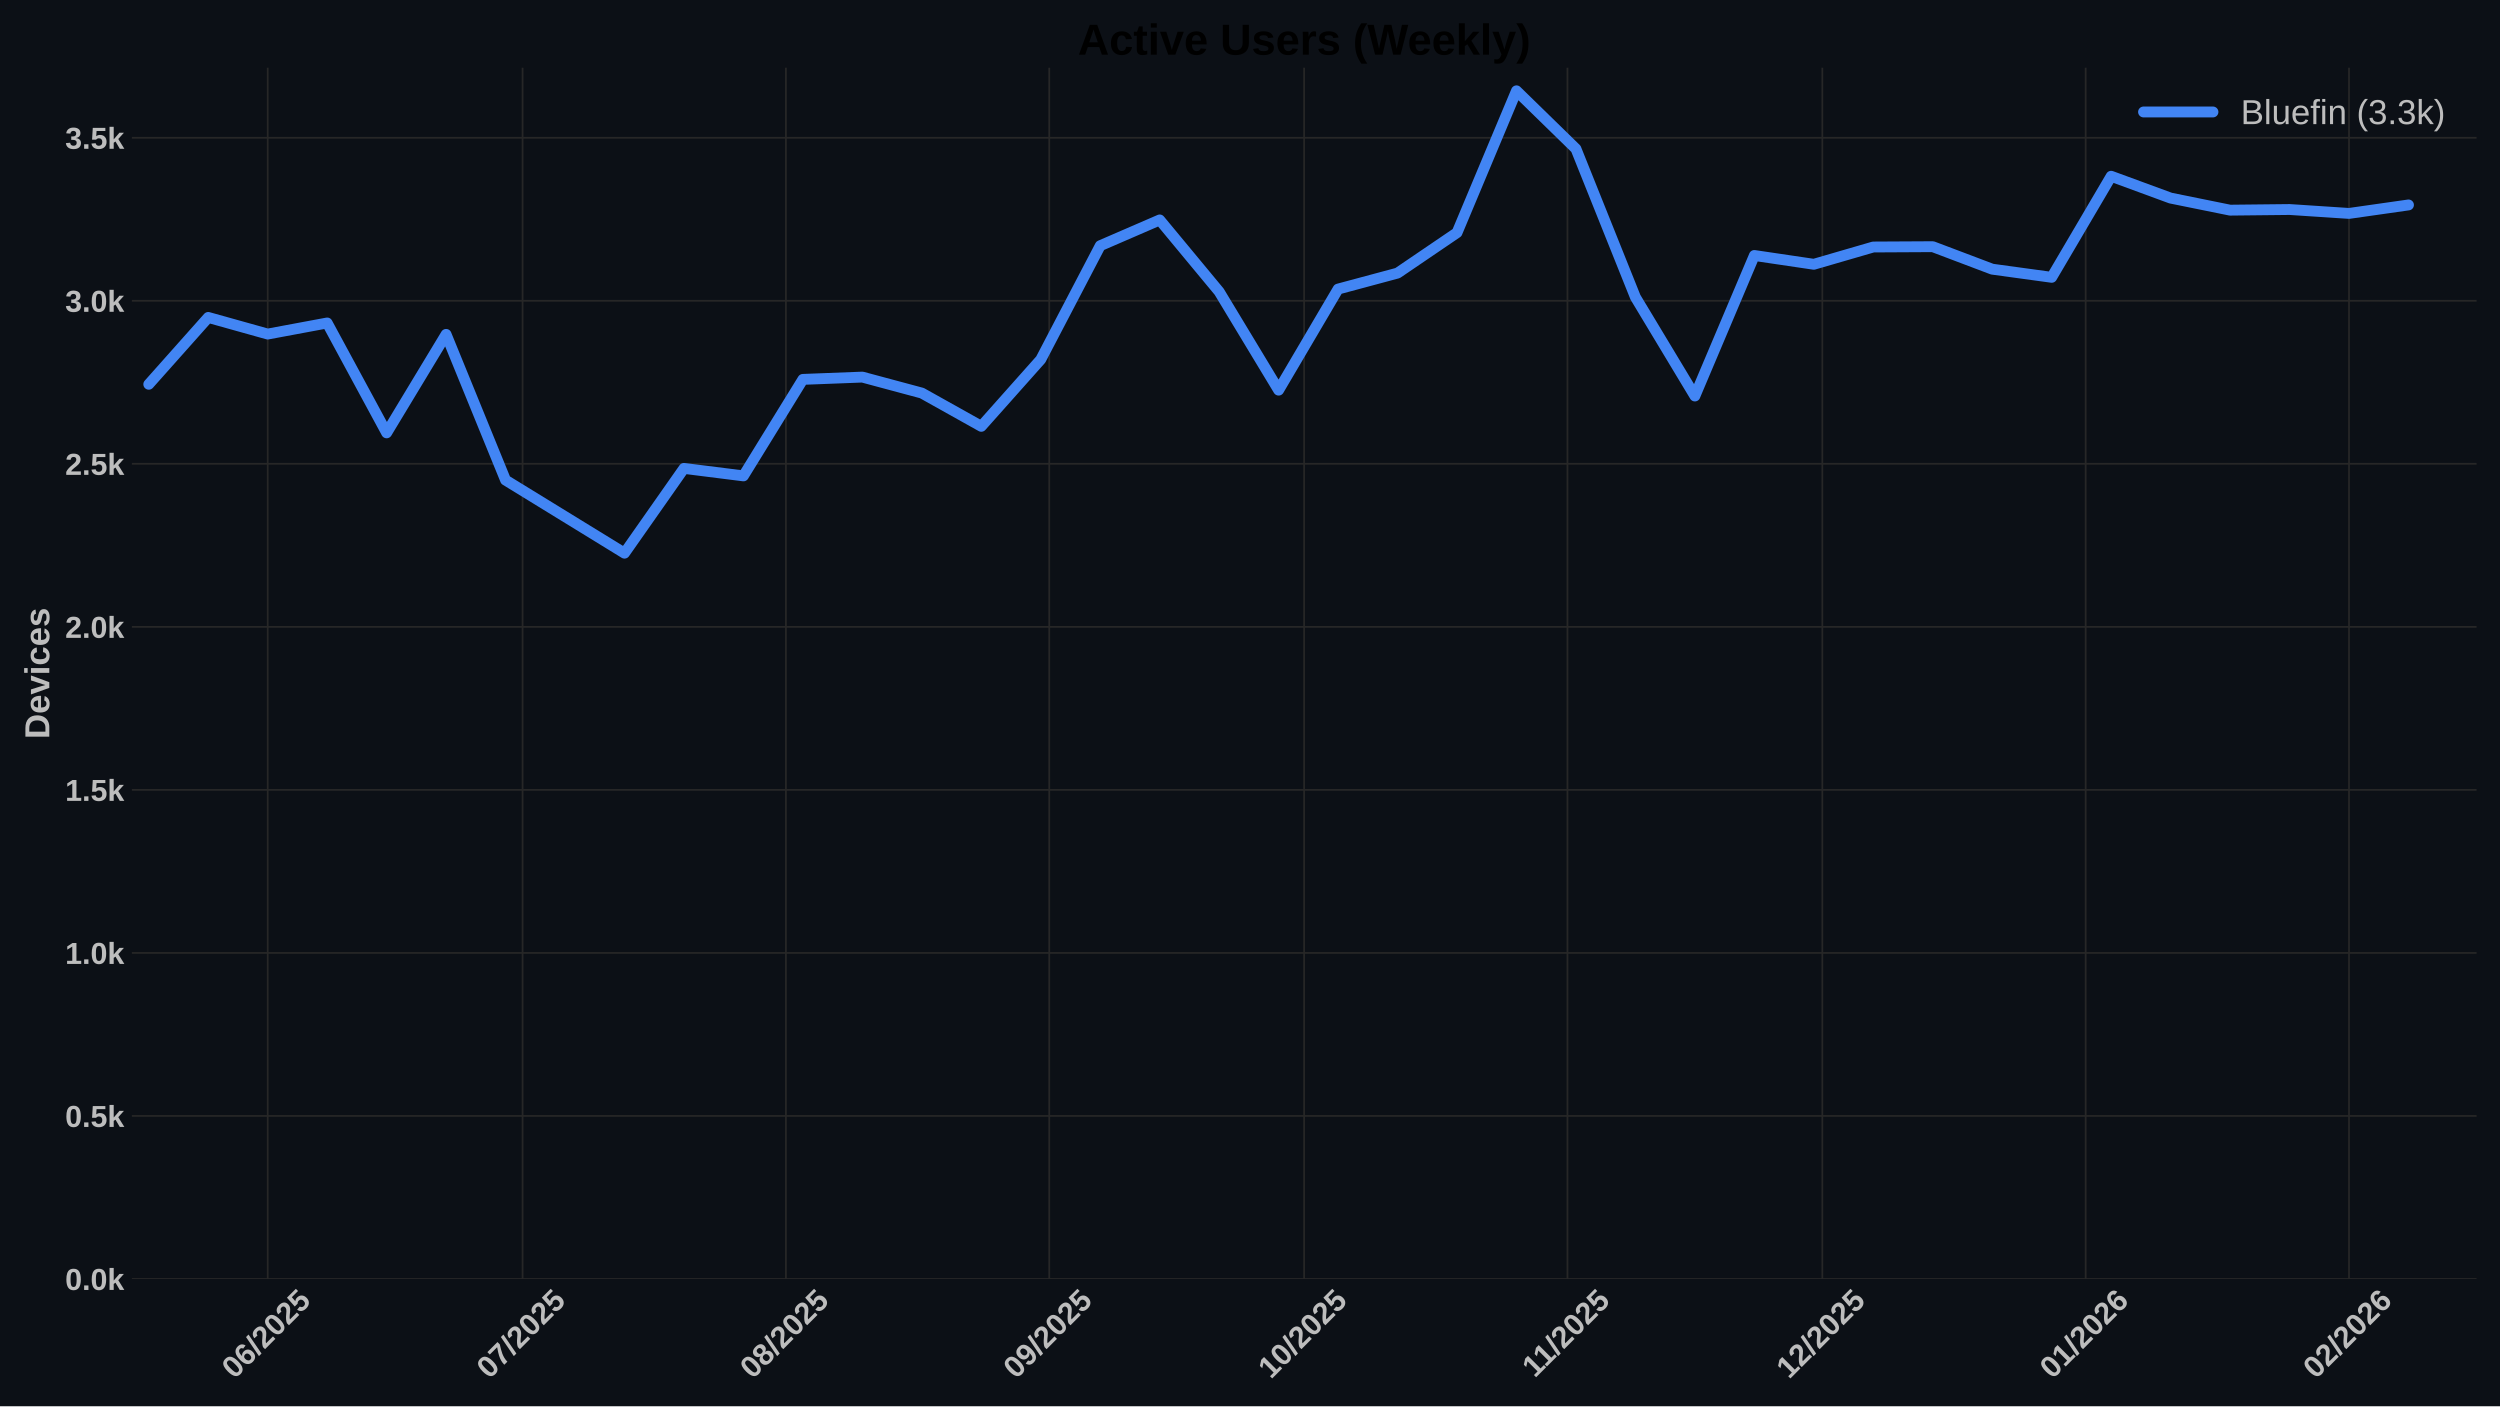
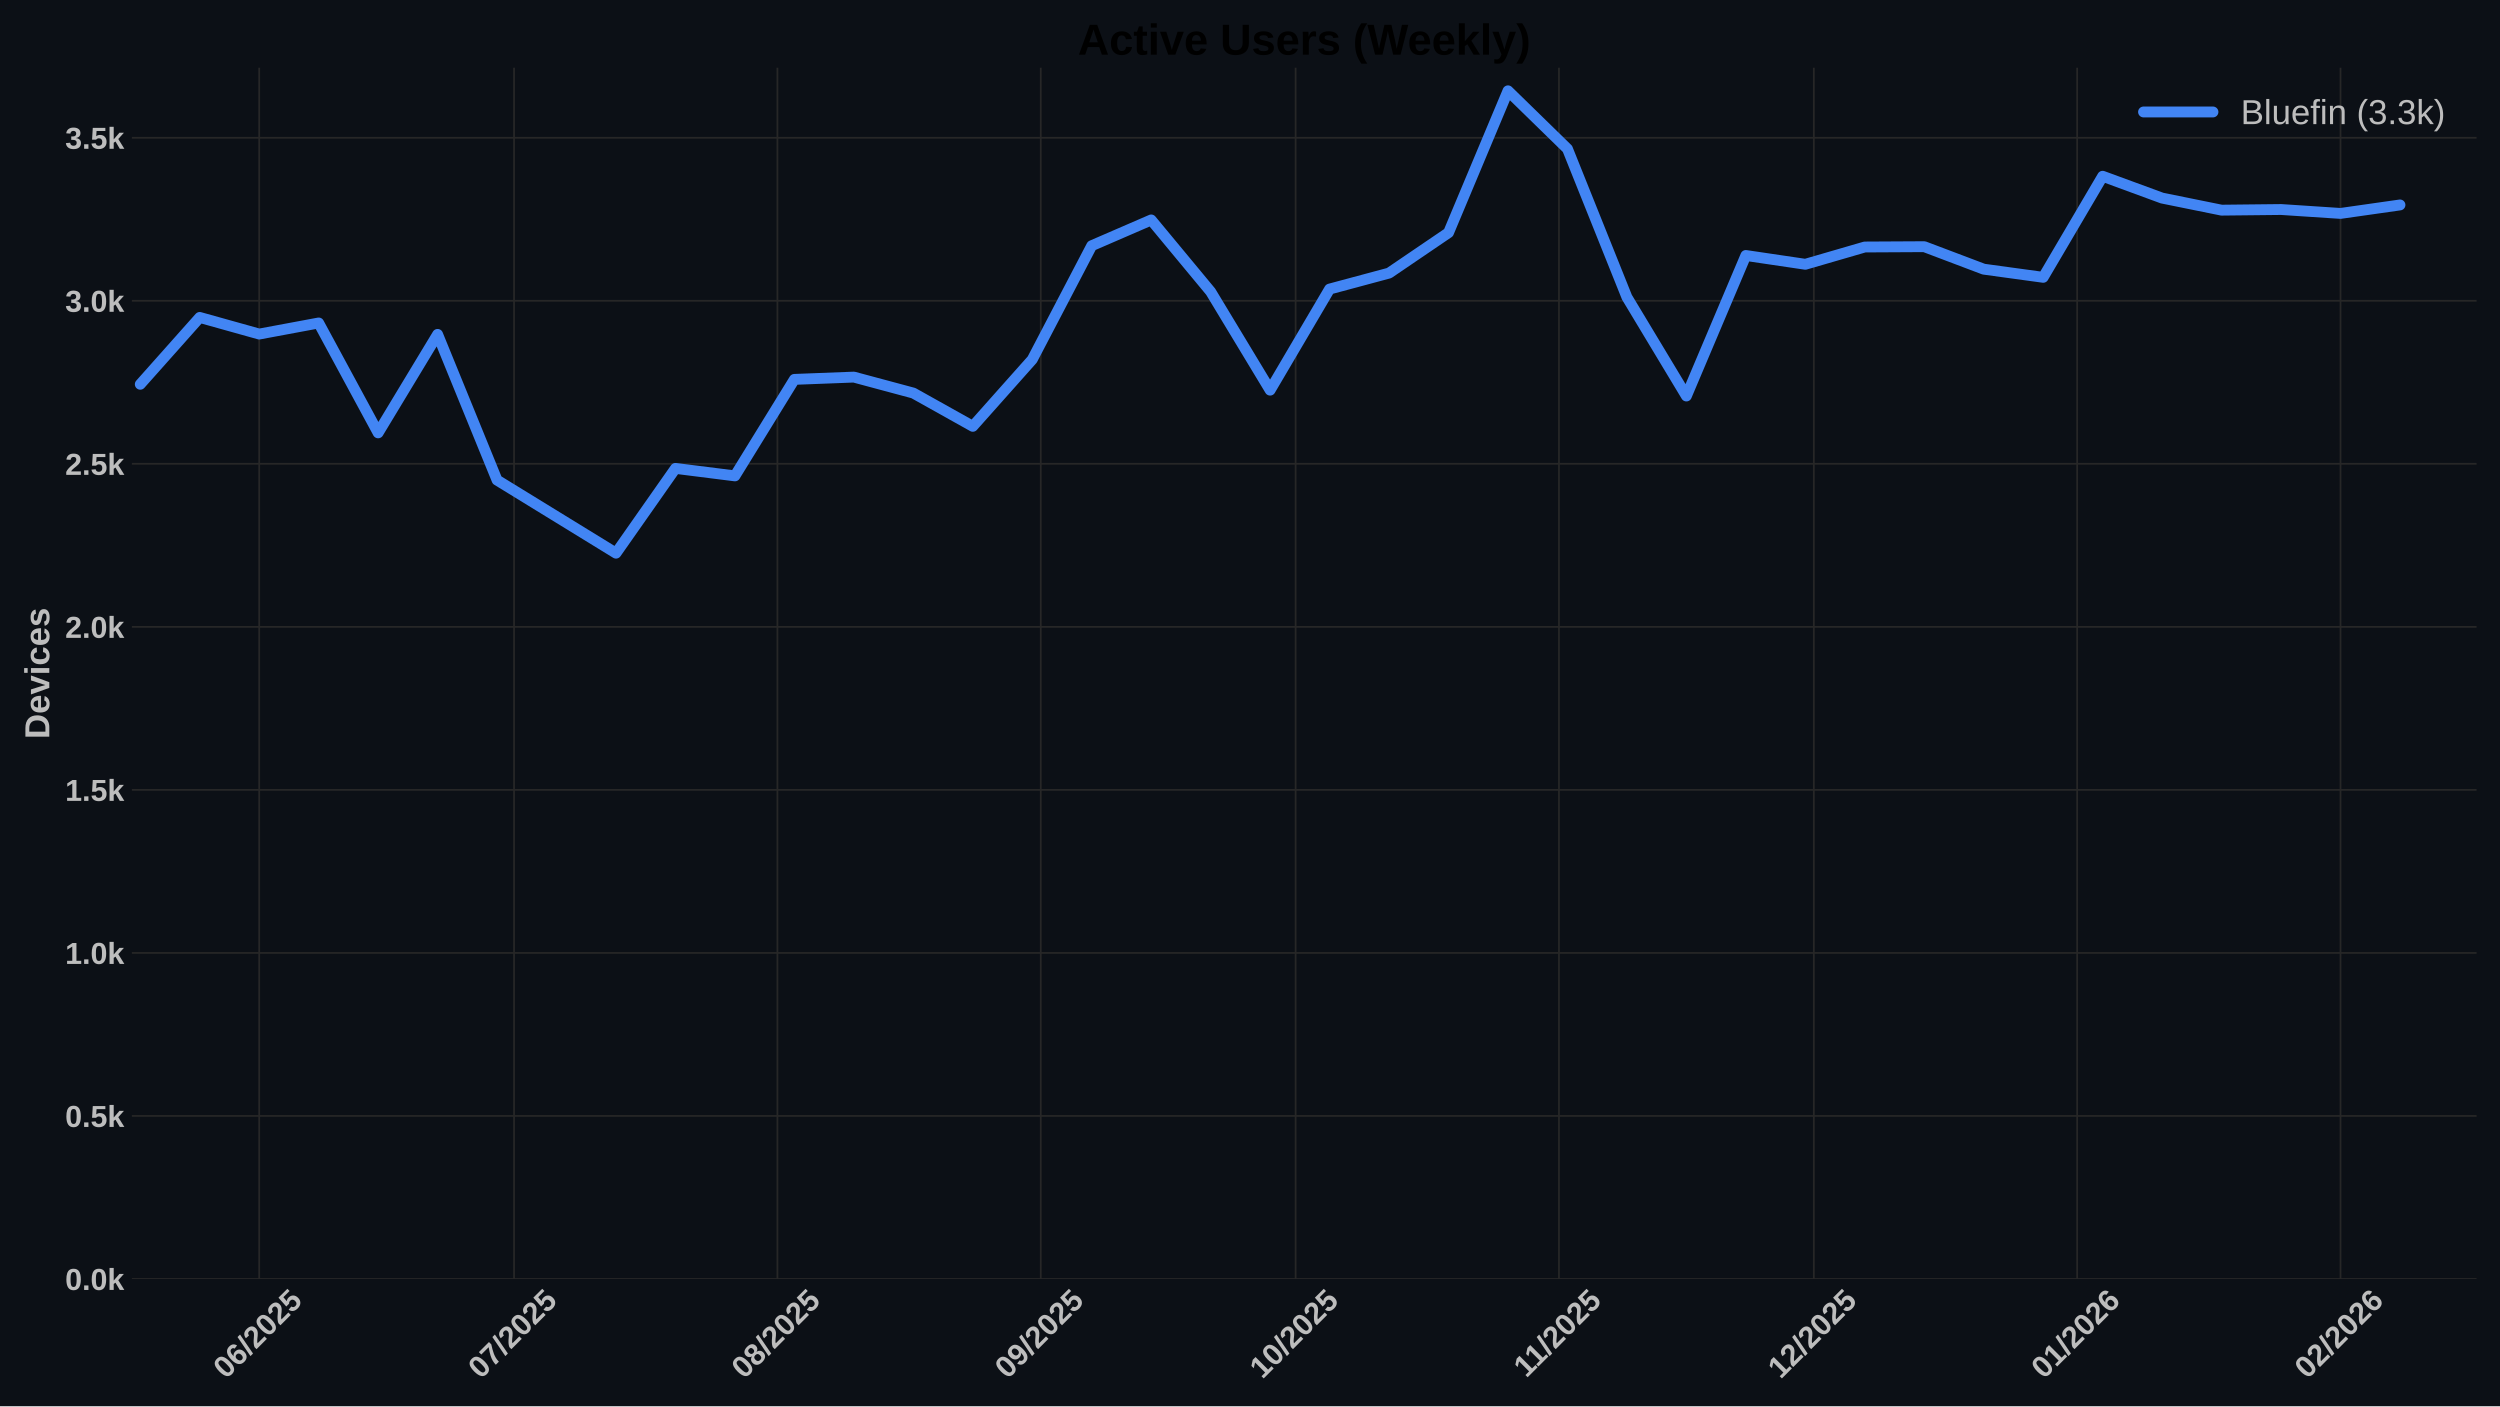
<svg xmlns="http://www.w3.org/2000/svg" xmlns:xlink="http://www.w3.org/1999/xlink" width="1152pt" height="648pt" viewBox="0 0 1152 648" version="1.1">
  <defs>
    <style type="text/css">*{stroke-linejoin: round; stroke-linecap: butt}</style>
  </defs>
  <g id="figure_1">
    <g id="patch_1">
      <path d="M 0 648  L 1152 648  L 1152 0  L 0 0  z " style="fill: #0c1016" />
    </g>
    <g id="axes_1">
      <g id="patch_2">
        <path d="M 60.78 589.343  L 1141.2 589.343  L 1141.2 31.2  L 60.78 31.2  z " style="fill: #0c1016" />
      </g>
      <g id="matplotlib.axis_1">
        <g id="xtick_1">
          <g id="line2d_1">
-             <path d="M 123.358 589.343  L 123.358 31.2  " clip-path="url(#p9ba9227e24)" style="fill: none; stroke: #272727; stroke-width: 0.8; stroke-linecap: round" />
+             <path d="M 119.442 589.343  L 119.442 31.2  " clip-path="url(#p7b1903d86f)" style="fill: none; stroke: #272727; stroke-width: 0.8; stroke-linecap: round" />
          </g>
          <g id="line2d_2" />
          <g id="text_1">
-             <g style="fill: #bdbdbd" transform="translate(108.0279 635.7977) rotate(-45) scale(0.14 -0.14)">
+             <g style="fill: #bdbdbd" transform="translate(104.1115 635.7977) rotate(-45) scale(0.14 -0.14)">
              <defs>
                <path id="LiberationSans-Bold-30" d="M 3297 2203  Q 3297 1088 2914 512  Q 2531 -63 1766 -63  Q 253 -63 253 2203  Q 253 2994 418 3494  Q 584 3994 915 4231  Q 1247 4469 1791 4469  Q 2572 4469 2934 3903  Q 3297 3338 3297 2203  z M 2416 2203  Q 2416 2813 2356 3150  Q 2297 3488 2165 3634  Q 2034 3781 1784 3781  Q 1519 3781 1383 3632  Q 1247 3484 1189 3148  Q 1131 2813 1131 2203  Q 1131 1600 1192 1261  Q 1253 922 1386 775  Q 1519 628 1772 628  Q 2022 628 2158 783  Q 2294 938 2355 1278  Q 2416 1619 2416 2203  z " transform="scale(0.015625)" />
                <path id="LiberationSans-Bold-36" d="M 3328 1441  Q 3328 738 2934 337  Q 2541 -63 1847 -63  Q 1069 -63 651 482  Q 234 1028 234 2100  Q 234 3278 657 3873  Q 1081 4469 1869 4469  Q 2428 4469 2751 4222  Q 3075 3975 3209 3456  L 2381 3341  Q 2263 3775 1850 3775  Q 1497 3775 1295 3422  Q 1094 3069 1094 2350  Q 1234 2584 1484 2709  Q 1734 2834 2050 2834  Q 2641 2834 2984 2459  Q 3328 2084 3328 1441  z M 2447 1416  Q 2447 1791 2273 1989  Q 2100 2188 1797 2188  Q 1506 2188 1331 2002  Q 1156 1816 1156 1509  Q 1156 1125 1339 873  Q 1522 622 1819 622  Q 2116 622 2281 833  Q 2447 1044 2447 1416  z " transform="scale(0.015625)" />
                <path id="LiberationSans-Bold-2f" d="M 63 -128  L 972 4638  L 1716 4638  L 822 -128  L 63 -128  z " transform="scale(0.015625)" />
                <path id="LiberationSans-Bold-32" d="M 222 0  L 222 609  Q 394 988 711 1347  Q 1028 1706 1509 2097  Q 1972 2472 2158 2715  Q 2344 2959 2344 3194  Q 2344 3769 1766 3769  Q 1484 3769 1336 3617  Q 1188 3466 1144 3163  L 259 3213  Q 334 3825 717 4147  Q 1100 4469 1759 4469  Q 2472 4469 2853 4144  Q 3234 3819 3234 3231  Q 3234 2922 3112 2672  Q 2991 2422 2800 2211  Q 2609 2000 2376 1815  Q 2144 1631 1925 1456  Q 1706 1281 1526 1103  Q 1347 925 1259 722  L 3303 722  L 3303 0  L 222 0  z " transform="scale(0.015625)" />
                <path id="LiberationSans-Bold-35" d="M 3381 1466  Q 3381 766 2945 351  Q 2509 -63 1750 -63  Q 1088 -63 689 235  Q 291 534 197 1100  L 1075 1172  Q 1144 891 1319 762  Q 1494 634 1759 634  Q 2088 634 2283 843  Q 2478 1053 2478 1447  Q 2478 1794 2293 2001  Q 2109 2209 1778 2209  Q 1413 2209 1181 1925  L 325 1925  L 478 4403  L 3125 4403  L 3125 3750  L 1275 3750  L 1203 2638  Q 1522 2919 2000 2919  Q 2628 2919 3004 2528  Q 3381 2138 3381 1466  z " transform="scale(0.015625)" />
              </defs>
              <use xlink:href="#LiberationSans-Bold-30" />
              <use xlink:href="#LiberationSans-Bold-36" transform="translate(55.61523 0)" />
              <use xlink:href="#LiberationSans-Bold-2f" transform="translate(111.2305 0)" />
              <use xlink:href="#LiberationSans-Bold-32" transform="translate(139.0137 0)" />
              <use xlink:href="#LiberationSans-Bold-30" transform="translate(194.6289 0)" />
              <use xlink:href="#LiberationSans-Bold-32" transform="translate(250.2441 0)" />
              <use xlink:href="#LiberationSans-Bold-35" transform="translate(305.8594 0)" />
            </g>
          </g>
        </g>
        <g id="xtick_2">
          <g id="line2d_3">
-             <path d="M 240.795 589.343  L 240.795 31.2  " clip-path="url(#p9ba9227e24)" style="fill: none; stroke: #272727; stroke-width: 0.8; stroke-linecap: round" />
+             <path d="M 236.879 589.343  L 236.879 31.2  " clip-path="url(#p7b1903d86f)" style="fill: none; stroke: #272727; stroke-width: 0.8; stroke-linecap: round" />
          </g>
          <g id="line2d_4" />
          <g id="text_2">
-             <g style="fill: #bdbdbd" transform="translate(225.4648 635.7977) rotate(-45) scale(0.14 -0.14)">
+             <g style="fill: #bdbdbd" transform="translate(221.5484 635.7977) rotate(-45) scale(0.14 -0.14)">
              <defs>
                <path id="LiberationSans-Bold-37" d="M 3278 3706  Q 2981 3238 2717 2797  Q 2453 2356 2256 1911  Q 2059 1466 1945 995  Q 1831 525 1831 0  L 916 0  Q 916 550 1059 1064  Q 1203 1578 1475 2111  Q 1747 2644 2463 3681  L 275 3681  L 275 4403  L 3278 4403  L 3278 3706  z " transform="scale(0.015625)" />
              </defs>
              <use xlink:href="#LiberationSans-Bold-30" />
              <use xlink:href="#LiberationSans-Bold-37" transform="translate(55.61523 0)" />
              <use xlink:href="#LiberationSans-Bold-2f" transform="translate(111.2305 0)" />
              <use xlink:href="#LiberationSans-Bold-32" transform="translate(139.0137 0)" />
              <use xlink:href="#LiberationSans-Bold-30" transform="translate(194.6289 0)" />
              <use xlink:href="#LiberationSans-Bold-32" transform="translate(250.2441 0)" />
              <use xlink:href="#LiberationSans-Bold-35" transform="translate(305.8594 0)" />
            </g>
          </g>
        </g>
        <g id="xtick_3">
          <g id="line2d_5">
-             <path d="M 362.147 589.343  L 362.147 31.2  " clip-path="url(#p9ba9227e24)" style="fill: none; stroke: #272727; stroke-width: 0.8; stroke-linecap: round" />
+             <path d="M 358.23 589.343  L 358.23 31.2  " clip-path="url(#p7b1903d86f)" style="fill: none; stroke: #272727; stroke-width: 0.8; stroke-linecap: round" />
          </g>
          <g id="line2d_6" />
          <g id="text_3">
-             <g style="fill: #bdbdbd" transform="translate(346.8164 635.7977) rotate(-45) scale(0.14 -0.14)">
+             <g style="fill: #bdbdbd" transform="translate(342.9 635.7977) rotate(-45) scale(0.14 -0.14)">
              <defs>
                <path id="LiberationSans-Bold-38" d="M 3363 1241  Q 3363 622 2953 279  Q 2544 -63 1784 -63  Q 1031 -63 617 278  Q 203 619 203 1234  Q 203 1656 447 1945  Q 691 2234 1100 2303  L 1100 2316  Q 744 2394 525 2669  Q 306 2944 306 3303  Q 306 3844 689 4156  Q 1072 4469 1772 4469  Q 2488 4469 2870 4164  Q 3253 3859 3253 3297  Q 3253 2938 3036 2666  Q 2819 2394 2453 2322  L 2453 2309  Q 2878 2241 3120 1961  Q 3363 1681 3363 1241  z M 2350 3250  Q 2350 3563 2206 3708  Q 2063 3853 1772 3853  Q 1203 3853 1203 3250  Q 1203 2619 1778 2619  Q 2066 2619 2208 2766  Q 2350 2913 2350 3250  z M 2453 1313  Q 2453 2003 1766 2003  Q 1447 2003 1276 1822  Q 1106 1641 1106 1300  Q 1106 913 1275 734  Q 1444 556 1791 556  Q 2131 556 2292 734  Q 2453 913 2453 1313  z " transform="scale(0.015625)" />
              </defs>
              <use xlink:href="#LiberationSans-Bold-30" />
              <use xlink:href="#LiberationSans-Bold-38" transform="translate(55.61523 0)" />
              <use xlink:href="#LiberationSans-Bold-2f" transform="translate(111.2305 0)" />
              <use xlink:href="#LiberationSans-Bold-32" transform="translate(139.0137 0)" />
              <use xlink:href="#LiberationSans-Bold-30" transform="translate(194.6289 0)" />
              <use xlink:href="#LiberationSans-Bold-32" transform="translate(250.2441 0)" />
              <use xlink:href="#LiberationSans-Bold-35" transform="translate(305.8594 0)" />
            </g>
          </g>
        </g>
        <g id="xtick_4">
          <g id="line2d_7">
-             <path d="M 483.498 589.343  L 483.498 31.2  " clip-path="url(#p9ba9227e24)" style="fill: none; stroke: #272727; stroke-width: 0.8; stroke-linecap: round" />
+             <path d="M 479.582 589.343  L 479.582 31.2  " clip-path="url(#p7b1903d86f)" style="fill: none; stroke: #272727; stroke-width: 0.8; stroke-linecap: round" />
          </g>
          <g id="line2d_8" />
          <g id="text_4">
-             <g style="fill: #bdbdbd" transform="translate(468.1679 635.7977) rotate(-45) scale(0.14 -0.14)">
+             <g style="fill: #bdbdbd" transform="translate(464.2515 635.7977) rotate(-45) scale(0.14 -0.14)">
              <defs>
                <path id="LiberationSans-Bold-39" d="M 3322 2272  Q 3322 1100 2894 518  Q 2466 -63 1678 -63  Q 1097 -63 767 185  Q 438 434 300 972  L 1125 1088  Q 1247 628 1688 628  Q 2056 628 2254 981  Q 2453 1334 2459 2028  Q 2341 1794 2070 1661  Q 1800 1528 1488 1528  Q 906 1528 564 1923  Q 222 2319 222 2994  Q 222 3688 623 4078  Q 1025 4469 1759 4469  Q 2550 4469 2936 3920  Q 3322 3372 3322 2272  z M 2394 2888  Q 2394 3297 2214 3539  Q 2034 3781 1738 3781  Q 1447 3781 1280 3570  Q 1113 3359 1113 2988  Q 1113 2622 1278 2401  Q 1444 2181 1741 2181  Q 2022 2181 2208 2373  Q 2394 2566 2394 2888  z " transform="scale(0.015625)" />
              </defs>
              <use xlink:href="#LiberationSans-Bold-30" />
              <use xlink:href="#LiberationSans-Bold-39" transform="translate(55.61523 0)" />
              <use xlink:href="#LiberationSans-Bold-2f" transform="translate(111.2305 0)" />
              <use xlink:href="#LiberationSans-Bold-32" transform="translate(139.0137 0)" />
              <use xlink:href="#LiberationSans-Bold-30" transform="translate(194.6289 0)" />
              <use xlink:href="#LiberationSans-Bold-32" transform="translate(250.2441 0)" />
              <use xlink:href="#LiberationSans-Bold-35" transform="translate(305.8594 0)" />
            </g>
          </g>
        </g>
        <g id="xtick_5">
          <g id="line2d_9">
-             <path d="M 600.935 589.343  L 600.935 31.2  " clip-path="url(#p9ba9227e24)" style="fill: none; stroke: #272727; stroke-width: 0.8; stroke-linecap: round" />
+             <path d="M 597.019 589.343  L 597.019 31.2  " clip-path="url(#p7b1903d86f)" style="fill: none; stroke: #272727; stroke-width: 0.8; stroke-linecap: round" />
          </g>
          <g id="line2d_10" />
          <g id="text_5">
-             <g style="fill: #bdbdbd" transform="translate(585.6048 635.7977) rotate(-45) scale(0.14 -0.14)">
+             <g style="fill: #bdbdbd" transform="translate(581.6884 635.7977) rotate(-45) scale(0.14 -0.14)">
              <defs>
                <path id="LiberationSans-Bold-31" d="M 403 0  L 403 653  L 1494 653  L 1494 3656  L 438 2997  L 438 3688  L 1541 4403  L 2372 4403  L 2372 653  L 3381 653  L 3381 0  L 403 0  z " transform="scale(0.015625)" />
              </defs>
              <use xlink:href="#LiberationSans-Bold-31" />
              <use xlink:href="#LiberationSans-Bold-30" transform="translate(55.61523 0)" />
              <use xlink:href="#LiberationSans-Bold-2f" transform="translate(111.2305 0)" />
              <use xlink:href="#LiberationSans-Bold-32" transform="translate(139.0137 0)" />
              <use xlink:href="#LiberationSans-Bold-30" transform="translate(194.6289 0)" />
              <use xlink:href="#LiberationSans-Bold-32" transform="translate(250.2441 0)" />
              <use xlink:href="#LiberationSans-Bold-35" transform="translate(305.8594 0)" />
            </g>
          </g>
        </g>
        <g id="xtick_6">
          <g id="line2d_11">
-             <path d="M 722.287 589.343  L 722.287 31.2  " clip-path="url(#p9ba9227e24)" style="fill: none; stroke: #272727; stroke-width: 0.8; stroke-linecap: round" />
+             <path d="M 718.37 589.343  L 718.37 31.2  " clip-path="url(#p7b1903d86f)" style="fill: none; stroke: #272727; stroke-width: 0.8; stroke-linecap: round" />
          </g>
          <g id="line2d_12" />
          <g id="text_6">
-             <g style="fill: #bdbdbd" transform="translate(707.2286 635.2532) rotate(-45) scale(0.14 -0.14)">
+             <g style="fill: #bdbdbd" transform="translate(703.3122 635.2532) rotate(-45) scale(0.14 -0.14)">
              <use xlink:href="#LiberationSans-Bold-31" />
              <use xlink:href="#LiberationSans-Bold-31" transform="translate(50.11523 0)" />
              <use xlink:href="#LiberationSans-Bold-2f" transform="translate(105.7305 0)" />
              <use xlink:href="#LiberationSans-Bold-32" transform="translate(133.5137 0)" />
              <use xlink:href="#LiberationSans-Bold-30" transform="translate(189.1289 0)" />
              <use xlink:href="#LiberationSans-Bold-32" transform="translate(244.7441 0)" />
              <use xlink:href="#LiberationSans-Bold-35" transform="translate(300.3594 0)" />
            </g>
          </g>
        </g>
        <g id="xtick_7">
          <g id="line2d_13">
-             <path d="M 839.724 589.343  L 839.724 31.2  " clip-path="url(#p9ba9227e24)" style="fill: none; stroke: #272727; stroke-width: 0.8; stroke-linecap: round" />
+             <path d="M 835.807 589.343  L 835.807 31.2  " clip-path="url(#p7b1903d86f)" style="fill: none; stroke: #272727; stroke-width: 0.8; stroke-linecap: round" />
          </g>
          <g id="line2d_14" />
          <g id="text_7">
-             <g style="fill: #bdbdbd" transform="translate(824.3933 635.7977) rotate(-45) scale(0.14 -0.14)">
+             <g style="fill: #bdbdbd" transform="translate(820.4769 635.7977) rotate(-45) scale(0.14 -0.14)">
              <use xlink:href="#LiberationSans-Bold-31" />
              <use xlink:href="#LiberationSans-Bold-32" transform="translate(55.61523 0)" />
              <use xlink:href="#LiberationSans-Bold-2f" transform="translate(111.2305 0)" />
              <use xlink:href="#LiberationSans-Bold-32" transform="translate(139.0137 0)" />
              <use xlink:href="#LiberationSans-Bold-30" transform="translate(194.6289 0)" />
              <use xlink:href="#LiberationSans-Bold-32" transform="translate(250.2441 0)" />
              <use xlink:href="#LiberationSans-Bold-35" transform="translate(305.8594 0)" />
            </g>
          </g>
        </g>
        <g id="xtick_8">
          <g id="line2d_15">
-             <path d="M 961.075 589.343  L 961.075 31.2  " clip-path="url(#p9ba9227e24)" style="fill: none; stroke: #272727; stroke-width: 0.8; stroke-linecap: round" />
+             <path d="M 957.159 589.343  L 957.159 31.2  " clip-path="url(#p7b1903d86f)" style="fill: none; stroke: #272727; stroke-width: 0.8; stroke-linecap: round" />
          </g>
          <g id="line2d_16" />
          <g id="text_8">
-             <g style="fill: #bdbdbd" transform="translate(945.7448 635.7977) rotate(-45) scale(0.14 -0.14)">
+             <g style="fill: #bdbdbd" transform="translate(941.8284 635.7977) rotate(-45) scale(0.14 -0.14)">
              <use xlink:href="#LiberationSans-Bold-30" />
              <use xlink:href="#LiberationSans-Bold-31" transform="translate(55.61523 0)" />
              <use xlink:href="#LiberationSans-Bold-2f" transform="translate(111.2305 0)" />
              <use xlink:href="#LiberationSans-Bold-32" transform="translate(139.0137 0)" />
              <use xlink:href="#LiberationSans-Bold-30" transform="translate(194.6289 0)" />
              <use xlink:href="#LiberationSans-Bold-32" transform="translate(250.2441 0)" />
              <use xlink:href="#LiberationSans-Bold-36" transform="translate(305.8594 0)" />
            </g>
          </g>
        </g>
        <g id="xtick_9">
          <g id="line2d_17">
-             <path d="M 1082.427 589.343  L 1082.427 31.2  " clip-path="url(#p9ba9227e24)" style="fill: none; stroke: #272727; stroke-width: 0.8; stroke-linecap: round" />
+             <path d="M 1078.51 589.343  L 1078.51 31.2  " clip-path="url(#p7b1903d86f)" style="fill: none; stroke: #272727; stroke-width: 0.8; stroke-linecap: round" />
          </g>
          <g id="line2d_18" />
          <g id="text_9">
-             <g style="fill: #bdbdbd" transform="translate(1067.096 635.7977) rotate(-45) scale(0.14 -0.14)">
+             <g style="fill: #bdbdbd" transform="translate(1063.18 635.7977) rotate(-45) scale(0.14 -0.14)">
              <use xlink:href="#LiberationSans-Bold-30" />
              <use xlink:href="#LiberationSans-Bold-32" transform="translate(55.61523 0)" />
              <use xlink:href="#LiberationSans-Bold-2f" transform="translate(111.2305 0)" />
              <use xlink:href="#LiberationSans-Bold-32" transform="translate(139.0137 0)" />
              <use xlink:href="#LiberationSans-Bold-30" transform="translate(194.6289 0)" />
              <use xlink:href="#LiberationSans-Bold-32" transform="translate(250.2441 0)" />
              <use xlink:href="#LiberationSans-Bold-36" transform="translate(305.8594 0)" />
            </g>
          </g>
        </g>
      </g>
      <g id="matplotlib.axis_2">
        <g id="ytick_1">
          <g id="line2d_19">
-             <path d="M 60.78 589.343  L 1141.2 589.343  " clip-path="url(#p9ba9227e24)" style="fill: none; stroke: #272727; stroke-width: 0.8; stroke-linecap: round" />
+             <path d="M 60.78 589.343  L 1141.2 589.343  " clip-path="url(#p7b1903d86f)" style="fill: none; stroke: #272727; stroke-width: 0.8; stroke-linecap: round" />
          </g>
          <g id="line2d_20" />
          <g id="text_10">
            <g style="fill: #bdbdbd" transform="translate(30.03469 594.416) scale(0.14 -0.14)">
              <defs>
                <path id="LiberationSans-Bold-2e" d="M 434 0  L 434 953  L 1338 953  L 1338 0  L 434 0  z " transform="scale(0.015625)" />
                <path id="LiberationSans-Bold-6b" d="M 2606 0  L 1703 1531  L 1325 1269  L 1325 0  L 447 0  L 447 4638  L 1325 4638  L 1325 1981  L 2531 3381  L 3475 3381  L 2288 2063  L 3566 0  L 2606 0  z " transform="scale(0.015625)" />
              </defs>
              <use xlink:href="#LiberationSans-Bold-30" />
              <use xlink:href="#LiberationSans-Bold-2e" transform="translate(55.61523 0)" />
              <use xlink:href="#LiberationSans-Bold-30" transform="translate(83.39844 0)" />
              <use xlink:href="#LiberationSans-Bold-6b" transform="translate(139.0137 0)" />
            </g>
          </g>
        </g>
        <g id="ytick_2">
          <g id="line2d_21">
-             <path d="M 60.78 514.221  L 1141.2 514.221  " clip-path="url(#p9ba9227e24)" style="fill: none; stroke: #272727; stroke-width: 0.8; stroke-linecap: round" />
+             <path d="M 60.78 514.221  L 1141.2 514.221  " clip-path="url(#p7b1903d86f)" style="fill: none; stroke: #272727; stroke-width: 0.8; stroke-linecap: round" />
          </g>
          <g id="line2d_22" />
          <g id="text_11">
            <g style="fill: #bdbdbd" transform="translate(30.03469 519.2938) scale(0.14 -0.14)">
              <use xlink:href="#LiberationSans-Bold-30" />
              <use xlink:href="#LiberationSans-Bold-2e" transform="translate(55.61523 0)" />
              <use xlink:href="#LiberationSans-Bold-35" transform="translate(83.39844 0)" />
              <use xlink:href="#LiberationSans-Bold-6b" transform="translate(139.0137 0)" />
            </g>
          </g>
        </g>
        <g id="ytick_3">
          <g id="line2d_23">
-             <path d="M 60.78 439.099  L 1141.2 439.099  " clip-path="url(#p9ba9227e24)" style="fill: none; stroke: #272727; stroke-width: 0.8; stroke-linecap: round" />
+             <path d="M 60.78 439.099  L 1141.2 439.099  " clip-path="url(#p7b1903d86f)" style="fill: none; stroke: #272727; stroke-width: 0.8; stroke-linecap: round" />
          </g>
          <g id="line2d_24" />
          <g id="text_12">
            <g style="fill: #bdbdbd" transform="translate(30.03469 444.1715) scale(0.14 -0.14)">
              <use xlink:href="#LiberationSans-Bold-31" />
              <use xlink:href="#LiberationSans-Bold-2e" transform="translate(55.61523 0)" />
              <use xlink:href="#LiberationSans-Bold-30" transform="translate(83.39844 0)" />
              <use xlink:href="#LiberationSans-Bold-6b" transform="translate(139.0137 0)" />
            </g>
          </g>
        </g>
        <g id="ytick_4">
          <g id="line2d_25">
-             <path d="M 60.78 363.976  L 1141.2 363.976  " clip-path="url(#p9ba9227e24)" style="fill: none; stroke: #272727; stroke-width: 0.8; stroke-linecap: round" />
+             <path d="M 60.78 363.976  L 1141.2 363.976  " clip-path="url(#p7b1903d86f)" style="fill: none; stroke: #272727; stroke-width: 0.8; stroke-linecap: round" />
          </g>
          <g id="line2d_26" />
          <g id="text_13">
            <g style="fill: #bdbdbd" transform="translate(30.03469 369.0493) scale(0.14 -0.14)">
              <use xlink:href="#LiberationSans-Bold-31" />
              <use xlink:href="#LiberationSans-Bold-2e" transform="translate(55.61523 0)" />
              <use xlink:href="#LiberationSans-Bold-35" transform="translate(83.39844 0)" />
              <use xlink:href="#LiberationSans-Bold-6b" transform="translate(139.0137 0)" />
            </g>
          </g>
        </g>
        <g id="ytick_5">
          <g id="line2d_27">
-             <path d="M 60.78 288.854  L 1141.2 288.854  " clip-path="url(#p9ba9227e24)" style="fill: none; stroke: #272727; stroke-width: 0.8; stroke-linecap: round" />
+             <path d="M 60.78 288.854  L 1141.2 288.854  " clip-path="url(#p7b1903d86f)" style="fill: none; stroke: #272727; stroke-width: 0.8; stroke-linecap: round" />
          </g>
          <g id="line2d_28" />
          <g id="text_14">
            <g style="fill: #bdbdbd" transform="translate(30.03469 293.9271) scale(0.14 -0.14)">
              <use xlink:href="#LiberationSans-Bold-32" />
              <use xlink:href="#LiberationSans-Bold-2e" transform="translate(55.61523 0)" />
              <use xlink:href="#LiberationSans-Bold-30" transform="translate(83.39844 0)" />
              <use xlink:href="#LiberationSans-Bold-6b" transform="translate(139.0137 0)" />
            </g>
          </g>
        </g>
        <g id="ytick_6">
          <g id="line2d_29">
-             <path d="M 60.78 213.732  L 1141.2 213.732  " clip-path="url(#p9ba9227e24)" style="fill: none; stroke: #272727; stroke-width: 0.8; stroke-linecap: round" />
+             <path d="M 60.78 213.732  L 1141.2 213.732  " clip-path="url(#p7b1903d86f)" style="fill: none; stroke: #272727; stroke-width: 0.8; stroke-linecap: round" />
          </g>
          <g id="line2d_30" />
          <g id="text_15">
            <g style="fill: #bdbdbd" transform="translate(30.03469 218.8048) scale(0.14 -0.14)">
              <use xlink:href="#LiberationSans-Bold-32" />
              <use xlink:href="#LiberationSans-Bold-2e" transform="translate(55.61523 0)" />
              <use xlink:href="#LiberationSans-Bold-35" transform="translate(83.39844 0)" />
              <use xlink:href="#LiberationSans-Bold-6b" transform="translate(139.0137 0)" />
            </g>
          </g>
        </g>
        <g id="ytick_7">
          <g id="line2d_31">
-             <path d="M 60.78 138.61  L 1141.2 138.61  " clip-path="url(#p9ba9227e24)" style="fill: none; stroke: #272727; stroke-width: 0.8; stroke-linecap: round" />
+             <path d="M 60.78 138.61  L 1141.2 138.61  " clip-path="url(#p7b1903d86f)" style="fill: none; stroke: #272727; stroke-width: 0.8; stroke-linecap: round" />
          </g>
          <g id="line2d_32" />
          <g id="text_16" style="fill: #bdbdbd">
            <g style="fill: #bdbdbd" transform="translate(30.03469 143.6826) scale(0.14 -0.14)">
              <defs>
                <path id="LiberationSans-Bold-33" d="M 3328 1222  Q 3328 603 2922 265  Q 2516 -72 1766 -72  Q 1056 -72 637 254  Q 219 581 147 1197  L 1041 1275  Q 1125 641 1763 641  Q 2078 641 2253 797  Q 2428 953 2428 1275  Q 2428 1569 2215 1725  Q 2003 1881 1584 1881  L 1278 1881  L 1278 2591  L 1566 2591  Q 1944 2591 2134 2745  Q 2325 2900 2325 3188  Q 2325 3459 2173 3614  Q 2022 3769 1731 3769  Q 1459 3769 1292 3619  Q 1125 3469 1100 3194  L 222 3256  Q 291 3825 694 4147  Q 1097 4469 1747 4469  Q 2438 4469 2827 4158  Q 3216 3847 3216 3297  Q 3216 2884 2973 2618  Q 2731 2353 2275 2266  L 2275 2253  Q 2781 2194 3054 1920  Q 3328 1647 3328 1222  z " transform="scale(0.015625)" />
              </defs>
              <use xlink:href="#LiberationSans-Bold-33" />
              <use xlink:href="#LiberationSans-Bold-2e" transform="translate(55.61523 0)" />
              <use xlink:href="#LiberationSans-Bold-30" transform="translate(83.39844 0)" />
              <use xlink:href="#LiberationSans-Bold-6b" transform="translate(139.0137 0)" />
            </g>
          </g>
        </g>
        <g id="ytick_8">
          <g id="line2d_33">
-             <path d="M 60.78 63.488  L 1141.2 63.488  " clip-path="url(#p9ba9227e24)" style="fill: none; stroke: #272727; stroke-width: 0.8; stroke-linecap: round" />
+             <path d="M 60.78 63.488  L 1141.2 63.488  " clip-path="url(#p7b1903d86f)" style="fill: none; stroke: #272727; stroke-width: 0.8; stroke-linecap: round" />
          </g>
          <g id="line2d_34" />
          <g id="text_17">
            <g style="fill: #bdbdbd" transform="translate(30.03469 68.56035) scale(0.14 -0.14)">
              <use xlink:href="#LiberationSans-Bold-33" />
              <use xlink:href="#LiberationSans-Bold-2e" transform="translate(55.61523 0)" />
              <use xlink:href="#LiberationSans-Bold-35" transform="translate(83.39844 0)" />
              <use xlink:href="#LiberationSans-Bold-6b" transform="translate(139.0137 0)" />
            </g>
          </g>
        </g>
        <g id="text_18">
          <g style="fill: #bdbdbd" transform="translate(22.71469 340.5153) rotate(-90) scale(0.16 -0.16)">
            <defs>
              <path id="LiberationSans-Bold-44" d="M 4353 2234  Q 4353 1553 4086 1045  Q 3819 538 3330 269  Q 2841 0 2209 0  L 428 0  L 428 4403  L 2022 4403  Q 3134 4403 3743 3842  Q 4353 3281 4353 2234  z M 3425 2234  Q 3425 2944 3056 3317  Q 2688 3691 2003 3691  L 1350 3691  L 1350 713  L 2131 713  Q 2725 713 3075 1122  Q 3425 1531 3425 2234  z " transform="scale(0.015625)" />
              <path id="LiberationSans-Bold-65" d="M 1831 -63  Q 1069 -63 659 389  Q 250 841 250 1706  Q 250 2544 665 2994  Q 1081 3444 1844 3444  Q 2572 3444 2956 2961  Q 3341 2478 3341 1547  L 3341 1522  L 1172 1522  Q 1172 1028 1355 776  Q 1538 525 1875 525  Q 2341 525 2463 928  L 3291 856  Q 2931 -63 1831 -63  z M 1831 2891  Q 1522 2891 1355 2675  Q 1188 2459 1178 2072  L 2491 2072  Q 2466 2481 2294 2686  Q 2122 2891 1831 2891  z " transform="scale(0.015625)" />
              <path id="LiberationSans-Bold-76" d="M 2284 0  L 1234 0  L 25 3381  L 953 3381  L 1544 1491  Q 1591 1334 1766 709  Q 1797 838 1894 1159  Q 1991 1481 2613 3381  L 3531 3381  L 2284 0  z " transform="scale(0.015625)" />
              <path id="LiberationSans-Bold-69" d="M 447 3991  L 447 4638  L 1325 4638  L 1325 3991  L 447 3991  z M 447 0  L 447 3381  L 1325 3381  L 1325 0  L 447 0  z " transform="scale(0.015625)" />
              <path id="LiberationSans-Bold-63" d="M 1856 -63  Q 1088 -63 669 395  Q 250 853 250 1672  Q 250 2509 672 2976  Q 1094 3444 1869 3444  Q 2466 3444 2856 3144  Q 3247 2844 3347 2316  L 2463 2272  Q 2425 2531 2275 2686  Q 2125 2841 1850 2841  Q 1172 2841 1172 1706  Q 1172 538 1863 538  Q 2113 538 2281 695  Q 2450 853 2491 1166  L 3372 1125  Q 3325 778 3123 506  Q 2922 234 2594 85  Q 2266 -63 1856 -63  z " transform="scale(0.015625)" />
              <path id="LiberationSans-Bold-73" d="M 3297 988  Q 3297 497 2895 217  Q 2494 -63 1784 -63  Q 1088 -63 717 157  Q 347 378 225 844  L 997 959  Q 1063 719 1223 619  Q 1384 519 1784 519  Q 2153 519 2322 612  Q 2491 706 2491 906  Q 2491 1069 2355 1164  Q 2219 1259 1894 1325  Q 1150 1472 890 1598  Q 631 1725 495 1926  Q 359 2128 359 2422  Q 359 2906 732 3176  Q 1106 3447 1791 3447  Q 2394 3447 2761 3212  Q 3128 2978 3219 2534  L 2441 2453  Q 2403 2659 2256 2761  Q 2109 2863 1791 2863  Q 1478 2863 1322 2783  Q 1166 2703 1166 2516  Q 1166 2369 1286 2283  Q 1406 2197 1691 2141  Q 2088 2059 2395 1973  Q 2703 1888 2889 1769  Q 3075 1650 3186 1464  Q 3297 1278 3297 988  z " transform="scale(0.015625)" />
            </defs>
            <use xlink:href="#LiberationSans-Bold-44" />
            <use xlink:href="#LiberationSans-Bold-65" transform="translate(72.2168 0)" />
            <use xlink:href="#LiberationSans-Bold-76" transform="translate(127.832 0)" />
            <use xlink:href="#LiberationSans-Bold-69" transform="translate(183.4473 0)" />
            <use xlink:href="#LiberationSans-Bold-63" transform="translate(211.2305 0)" />
            <use xlink:href="#LiberationSans-Bold-65" transform="translate(266.8457 0)" />
            <use xlink:href="#LiberationSans-Bold-73" transform="translate(322.4609 0)" />
          </g>
        </g>
      </g>
      <g id="line2d_35">
-         <path d="M 68.554 177.072  L 95.956 146.272  L 123.358 153.935  L 150.76 148.826  L 178.162 199.459  L 205.564 154.085  L 232.966 221.244  L 287.77 254.899  L 315.172 215.835  L 342.574 219.291  L 369.976 174.819  L 397.378 173.767  L 424.78 181.129  L 452.182 196.454  L 479.584 165.654  L 506.986 113.218  L 534.388 101.349  L 561.789 134.403  L 589.191 179.777  L 616.593 133.201  L 643.995 125.839  L 671.397 107.209  L 698.799 41.852  L 726.201 68.596  L 753.603 136.957  L 781.005 182.481  L 808.407 117.726  L 835.809 121.782  L 863.211 113.819  L 890.613 113.669  L 918.015 124.036  L 945.417 127.792  L 972.819 81.216  L 1000.221 91.283  L 1027.623 96.842  L 1055.025 96.541  L 1082.427 98.344  L 1109.829 94.438  " clip-path="url(#p9ba9227e24)" style="fill: none; stroke: #4285f4; stroke-width: 5; stroke-linecap: round" />
+         <path d="M 64.638 177.072  L 92.04 146.272  L 119.442 153.935  L 146.844 148.826  L 174.246 199.459  L 201.648 154.085  L 229.05 221.244  L 283.854 254.899  L 311.255 215.835  L 338.657 219.291  L 366.059 174.819  L 393.461 173.767  L 420.863 181.129  L 448.265 196.454  L 475.667 165.654  L 503.069 113.218  L 530.471 101.349  L 557.873 134.403  L 585.275 179.777  L 612.677 133.201  L 640.079 125.839  L 667.481 107.209  L 694.883 41.852  L 722.285 68.596  L 749.687 136.957  L 777.089 182.481  L 804.491 117.726  L 831.893 121.782  L 859.295 113.819  L 886.697 113.669  L 914.099 124.036  L 941.5 127.792  L 968.902 81.216  L 996.304 91.283  L 1023.706 96.842  L 1051.108 96.541  L 1078.51 98.344  L 1105.912 94.438  " clip-path="url(#p7b1903d86f)" style="fill: none; stroke: #4285f4; stroke-width: 5; stroke-linecap: round" />
      </g>
      <g id="patch_3">
        <path d="M 60.78 589.343  L 60.78 31.2  " style="fill: none" />
      </g>
      <g id="patch_4">
        <path d="M 1141.2 589.343  L 1141.2 31.2  " style="fill: none" />
      </g>
      <g id="patch_5">
        <path d="M 60.78 589.343  L 1141.2 589.343  " style="fill: none" />
      </g>
      <g id="patch_6">
        <path d="M 60.78 31.2  L 1141.2 31.2  " style="fill: none" />
      </g>
      <g id="text_19">
        <g transform="translate(496.6791 25.2) scale(0.2 -0.2)">
          <defs>
            <path id="LiberationSans-Bold-41" d="M 3541 0  L 3150 1125  L 1472 1125  L 1081 0  L 159 0  L 1766 4403  L 2853 4403  L 4453 0  L 3541 0  z M 2309 3725  L 2291 3656  Q 2259 3544 2215 3400  Q 2172 3256 1678 1819  L 2944 1819  L 2509 3084  L 2375 3509  L 2309 3725  z " transform="scale(0.015625)" />
            <path id="LiberationSans-Bold-74" d="M 1313 -56  Q 925 -56 715 155  Q 506 366 506 794  L 506 2788  L 78 2788  L 78 3381  L 550 3381  L 825 4175  L 1375 4175  L 1375 3381  L 2016 3381  L 2016 2788  L 1375 2788  L 1375 1031  Q 1375 784 1469 667  Q 1563 550 1759 550  Q 1863 550 2053 594  L 2053 50  Q 1728 -56 1313 -56  z " transform="scale(0.015625)" />
            <path id="LiberationSans-Bold-20" transform="scale(0.015625)" />
            <path id="LiberationSans-Bold-55" d="M 2259 -63  Q 1350 -63 867 381  Q 384 825 384 1650  L 384 4403  L 1306 4403  L 1306 1722  Q 1306 1200 1554 929  Q 1803 659 2284 659  Q 2778 659 3043 942  Q 3309 1225 3309 1753  L 3309 4403  L 4231 4403  L 4231 1697  Q 4231 859 3714 398  Q 3197 -63 2259 -63  z " transform="scale(0.015625)" />
            <path id="LiberationSans-Bold-72" d="M 447 0  L 447 2588  Q 447 2866 439 3052  Q 431 3238 422 3381  L 1259 3381  Q 1269 3325 1284 3039  Q 1300 2753 1300 2659  L 1313 2659  Q 1441 3016 1541 3161  Q 1641 3306 1778 3376  Q 1916 3447 2122 3447  Q 2291 3447 2394 3400  L 2394 2666  Q 2181 2713 2019 2713  Q 1691 2713 1508 2447  Q 1325 2181 1325 1659  L 1325 0  L 447 0  z " transform="scale(0.015625)" />
            <path id="LiberationSans-Bold-28" d="M 1247 -1328  Q 756 -622 537 81  Q 319 784 319 1659  Q 319 2531 537 3232  Q 756 3934 1247 4638  L 2125 4638  Q 1631 3925 1407 3219  Q 1184 2513 1184 1656  Q 1184 803 1406 101  Q 1628 -600 2125 -1328  L 1247 -1328  z " transform="scale(0.015625)" />
            <path id="LiberationSans-Bold-57" d="M 4897 0  L 3803 0  L 3206 2547  Q 3097 2997 3022 3488  Q 2947 3078 2900 2864  Q 2853 2650 2234 0  L 1141 0  L 6 4403  L 941 4403  L 1578 1559  L 1722 872  Q 1809 1306 1892 1701  Q 1975 2097 2516 4403  L 3547 4403  L 4103 2059  Q 4169 1797 4325 872  L 4403 1234  L 4569 1953  L 5100 4403  L 6034 4403  L 4897 0  z " transform="scale(0.015625)" />
            <path id="LiberationSans-Bold-6c" d="M 447 0  L 447 4638  L 1325 4638  L 1325 0  L 447 0  z " transform="scale(0.015625)" />
            <path id="LiberationSans-Bold-79" d="M 884 -1328  Q 569 -1328 331 -1288  L 331 -663  Q 497 -688 634 -688  Q 822 -688 945 -628  Q 1069 -569 1167 -431  Q 1266 -294 1388 34  L 50 3381  L 978 3381  L 1509 1797  Q 1634 1456 1825 753  L 1903 1050  L 2106 1784  L 2606 3381  L 3525 3381  L 2188 -178  Q 1919 -828 1630 -1078  Q 1341 -1328 884 -1328  z " transform="scale(0.015625)" />
            <path id="LiberationSans-Bold-29" d="M 6 -1328  Q 506 -597 726 101  Q 947 800 947 1656  Q 947 2516 722 3223  Q 497 3931 6 4638  L 884 4638  Q 1378 3928 1595 3225  Q 1813 2522 1813 1659  Q 1813 791 1595 87  Q 1378 -616 884 -1328  L 6 -1328  z " transform="scale(0.015625)" />
          </defs>
          <use xlink:href="#LiberationSans-Bold-41" />
          <use xlink:href="#LiberationSans-Bold-63" transform="translate(72.2168 0)" />
          <use xlink:href="#LiberationSans-Bold-74" transform="translate(127.832 0)" />
          <use xlink:href="#LiberationSans-Bold-69" transform="translate(161.1328 0)" />
          <use xlink:href="#LiberationSans-Bold-76" transform="translate(188.916 0)" />
          <use xlink:href="#LiberationSans-Bold-65" transform="translate(244.5312 0)" />
          <use xlink:href="#LiberationSans-Bold-20" transform="translate(300.1465 0)" />
          <use xlink:href="#LiberationSans-Bold-55" transform="translate(327.9297 0)" />
          <use xlink:href="#LiberationSans-Bold-73" transform="translate(400.1465 0)" />
          <use xlink:href="#LiberationSans-Bold-65" transform="translate(455.7617 0)" />
          <use xlink:href="#LiberationSans-Bold-72" transform="translate(511.377 0)" />
          <use xlink:href="#LiberationSans-Bold-73" transform="translate(550.293 0)" />
          <use xlink:href="#LiberationSans-Bold-20" transform="translate(605.9082 0)" />
          <use xlink:href="#LiberationSans-Bold-28" transform="translate(633.6914 0)" />
          <use xlink:href="#LiberationSans-Bold-57" transform="translate(666.9922 0)" />
          <use xlink:href="#LiberationSans-Bold-65" transform="translate(759.627 0)" />
          <use xlink:href="#LiberationSans-Bold-65" transform="translate(815.2422 0)" />
          <use xlink:href="#LiberationSans-Bold-6b" transform="translate(870.8574 0)" />
          <use xlink:href="#LiberationSans-Bold-6c" transform="translate(926.4727 0)" />
          <use xlink:href="#LiberationSans-Bold-79" transform="translate(954.2559 0)" />
          <use xlink:href="#LiberationSans-Bold-29" transform="translate(1009.871 0)" />
        </g>
      </g>
      <g id="legend_1">
        <g id="line2d_36">
          <path d="M 987.74 51.595  L 1003.74 51.595  L 1019.74 51.595  " style="fill: none; stroke: #4285f4; stroke-width: 5; stroke-linecap: round" />
        </g>
        <g id="text_20">
          <g style="fill: #bdbdbd" transform="translate(1032.54 57.195) scale(0.16 -0.16)">
            <defs>
              <path id="LiberationSans-42" d="M 3931 1241  Q 3931 653 3503 326  Q 3075 0 2313 0  L 525 0  L 525 4403  L 2125 4403  Q 3675 4403 3675 3334  Q 3675 2944 3456 2678  Q 3238 2413 2838 2322  Q 3363 2259 3647 1970  Q 3931 1681 3931 1241  z M 3075 3263  Q 3075 3619 2831 3772  Q 2588 3925 2125 3925  L 1122 3925  L 1122 2531  L 2125 2531  Q 2603 2531 2839 2711  Q 3075 2891 3075 3263  z M 3328 1288  Q 3328 2066 2234 2066  L 1122 2066  L 1122 478  L 2281 478  Q 2828 478 3078 681  Q 3328 884 3328 1288  z " transform="scale(0.015625)" />
              <path id="LiberationSans-6c" d="M 431 0  L 431 4638  L 994 4638  L 994 0  L 431 0  z " transform="scale(0.015625)" />
              <path id="LiberationSans-75" d="M 981 3381  L 981 1238  Q 981 903 1047 718  Q 1113 534 1256 453  Q 1400 372 1678 372  Q 2084 372 2318 650  Q 2553 928 2553 1422  L 2553 3381  L 3116 3381  L 3116 722  Q 3116 131 3134 0  L 2603 0  Q 2600 16 2597 84  Q 2594 153 2589 242  Q 2584 331 2578 578  L 2569 578  Q 2375 228 2120 82  Q 1866 -63 1488 -63  Q 931 -63 673 214  Q 416 491 416 1128  L 416 3381  L 981 3381  z " transform="scale(0.015625)" />
              <path id="LiberationSans-65" d="M 863 1572  Q 863 991 1103 675  Q 1344 359 1806 359  Q 2172 359 2392 506  Q 2613 653 2691 878  L 3184 738  Q 2881 -63 1806 -63  Q 1056 -63 664 384  Q 272 831 272 1713  Q 272 2550 664 2997  Q 1056 3444 1784 3444  Q 3275 3444 3275 1647  L 3275 1572  L 863 1572  z M 2694 2003  Q 2647 2538 2422 2783  Q 2197 3028 1775 3028  Q 1366 3028 1127 2754  Q 888 2481 869 2003  L 2694 2003  z " transform="scale(0.015625)" />
              <path id="LiberationSans-66" d="M 1128 2972  L 1128 0  L 566 0  L 566 2972  L 91 2972  L 91 3381  L 566 3381  L 566 3763  Q 566 4225 769 4428  Q 972 4631 1391 4631  Q 1625 4631 1788 4594  L 1788 4166  Q 1647 4191 1538 4191  Q 1322 4191 1225 4081  Q 1128 3972 1128 3684  L 1128 3381  L 1788 3381  L 1788 2972  L 1128 2972  z " transform="scale(0.015625)" />
              <path id="LiberationSans-69" d="M 428 4100  L 428 4638  L 991 4638  L 991 4100  L 428 4100  z M 428 0  L 428 3381  L 991 3381  L 991 0  L 428 0  z " transform="scale(0.015625)" />
              <path id="LiberationSans-6e" d="M 2578 0  L 2578 2144  Q 2578 2478 2512 2662  Q 2447 2847 2303 2928  Q 2159 3009 1881 3009  Q 1475 3009 1240 2731  Q 1006 2453 1006 1959  L 1006 0  L 444 0  L 444 2659  Q 444 3250 425 3381  L 956 3381  Q 959 3366 962 3297  Q 966 3228 970 3139  Q 975 3050 981 2803  L 991 2803  Q 1184 3153 1439 3298  Q 1694 3444 2072 3444  Q 2628 3444 2886 3167  Q 3144 2891 3144 2253  L 3144 0  L 2578 0  z " transform="scale(0.015625)" />
              <path id="LiberationSans-20" transform="scale(0.015625)" />
              <path id="LiberationSans-28" d="M 397 1663  Q 397 2566 680 3284  Q 963 4003 1550 4638  L 2094 4638  Q 1509 3988 1236 3256  Q 963 2525 963 1656  Q 963 791 1233 62  Q 1503 -666 2094 -1325  L 1550 -1325  Q 959 -688 678 32  Q 397 753 397 1650  L 397 1663  z " transform="scale(0.015625)" />
              <path id="LiberationSans-33" d="M 3278 1216  Q 3278 606 2890 271  Q 2503 -63 1784 -63  Q 1116 -63 717 239  Q 319 541 244 1131  L 825 1184  Q 938 403 1784 403  Q 2209 403 2451 612  Q 2694 822 2694 1234  Q 2694 1594 2417 1795  Q 2141 1997 1619 1997  L 1300 1997  L 1300 2484  L 1606 2484  Q 2069 2484 2323 2686  Q 2578 2888 2578 3244  Q 2578 3597 2370 3801  Q 2163 4006 1753 4006  Q 1381 4006 1151 3815  Q 922 3625 884 3278  L 319 3322  Q 381 3863 767 4166  Q 1153 4469 1759 4469  Q 2422 4469 2789 4161  Q 3156 3853 3156 3303  Q 3156 2881 2920 2617  Q 2684 2353 2234 2259  L 2234 2247  Q 2728 2194 3003 1916  Q 3278 1638 3278 1216  z " transform="scale(0.015625)" />
              <path id="LiberationSans-2e" d="M 584 0  L 584 684  L 1194 684  L 1194 0  L 584 0  z " transform="scale(0.015625)" />
              <path id="LiberationSans-6b" d="M 2550 0  L 1406 1544  L 994 1203  L 994 0  L 431 0  L 431 4638  L 994 4638  L 994 1741  L 2478 3381  L 3138 3381  L 1766 1928  L 3209 0  L 2550 0  z " transform="scale(0.015625)" />
              <path id="LiberationSans-29" d="M 1734 1650  Q 1734 747 1451 28  Q 1169 -691 581 -1325  L 38 -1325  Q 625 -669 897 57  Q 1169 784 1169 1656  Q 1169 2528 895 3256  Q 622 3984 38 4638  L 581 4638  Q 1172 4000 1453 3279  Q 1734 2559 1734 1663  L 1734 1650  z " transform="scale(0.015625)" />
            </defs>
            <use xlink:href="#LiberationSans-42" />
            <use xlink:href="#LiberationSans-6c" transform="translate(66.69922 0)" />
            <use xlink:href="#LiberationSans-75" transform="translate(88.91602 0)" />
            <use xlink:href="#LiberationSans-65" transform="translate(144.5312 0)" />
            <use xlink:href="#LiberationSans-66" transform="translate(200.1465 0)" />
            <use xlink:href="#LiberationSans-69" transform="translate(227.9297 0)" />
            <use xlink:href="#LiberationSans-6e" transform="translate(250.1465 0)" />
            <use xlink:href="#LiberationSans-20" transform="translate(305.7617 0)" />
            <use xlink:href="#LiberationSans-28" transform="translate(333.5449 0)" />
            <use xlink:href="#LiberationSans-33" transform="translate(366.8457 0)" />
            <use xlink:href="#LiberationSans-2e" transform="translate(422.4609 0)" />
            <use xlink:href="#LiberationSans-33" transform="translate(450.2441 0)" />
            <use xlink:href="#LiberationSans-6b" transform="translate(505.8594 0)" />
            <use xlink:href="#LiberationSans-29" transform="translate(555.8594 0)" />
          </g>
        </g>
      </g>
    </g>
  </g>
  <defs>
-     <clipPath id="p9ba9227e24">
+     <clipPath id="p7b1903d86f">
      <rect x="60.78" y="31.2" width="1080.42" height="558.143" />
    </clipPath>
  </defs>
</svg>
